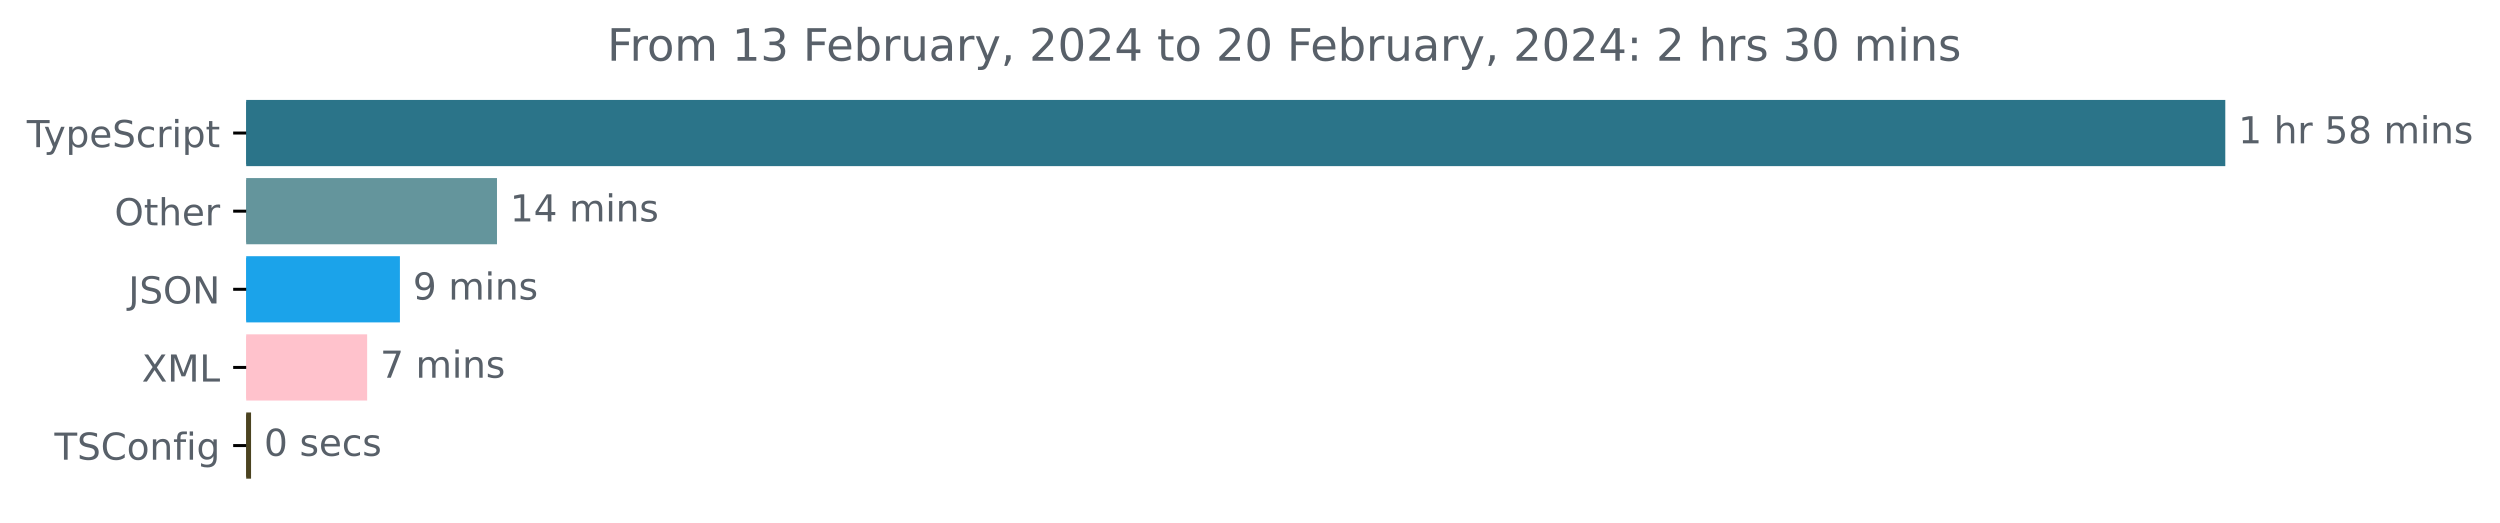
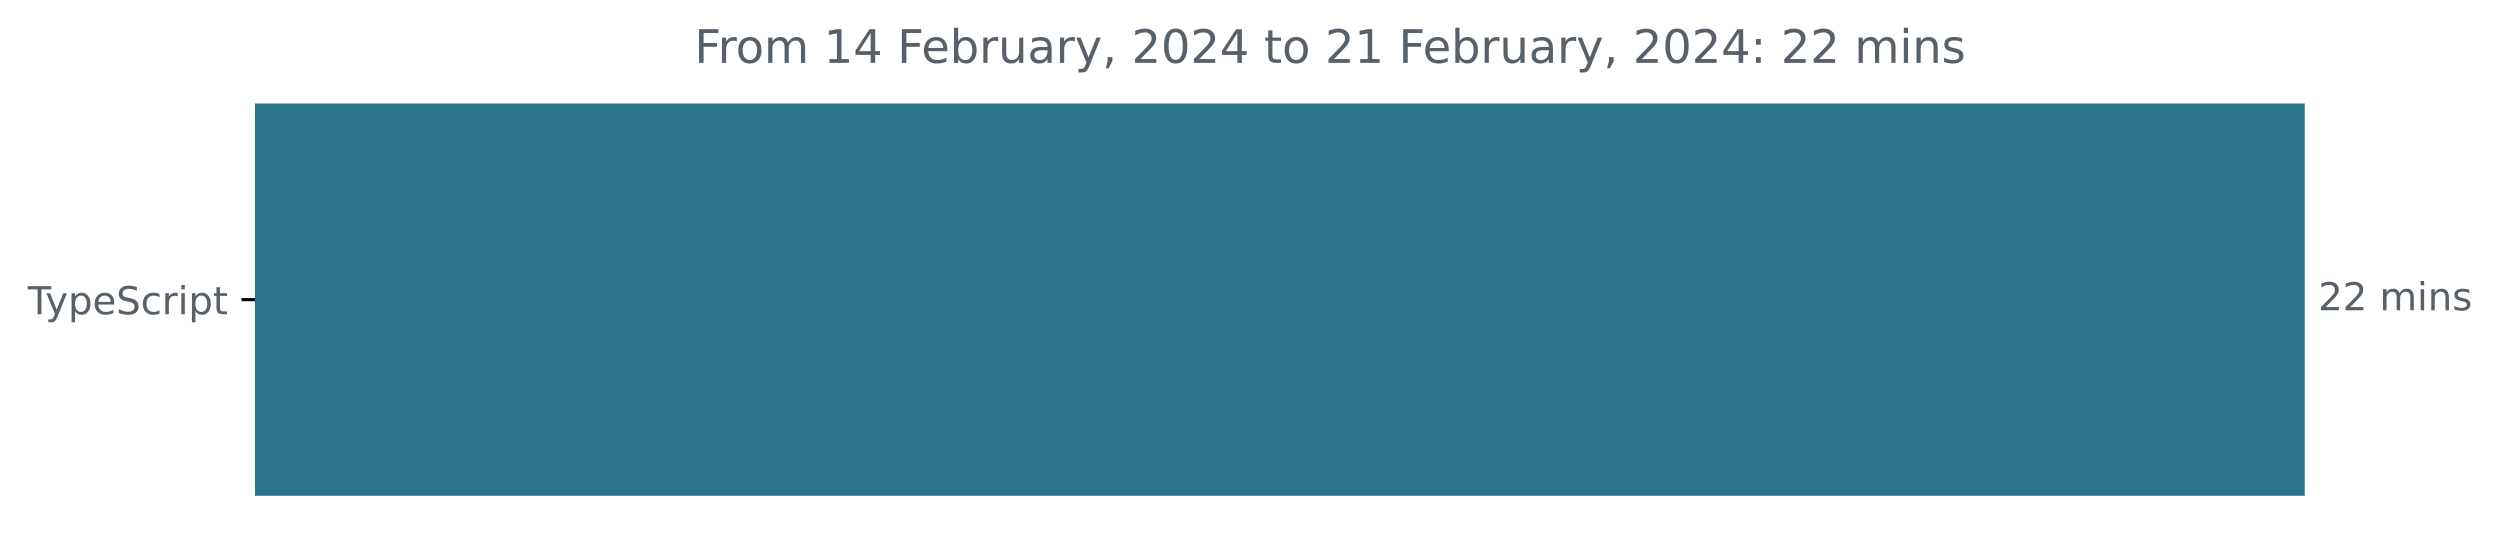
- <svg xmlns="http://www.w3.org/2000/svg" xmlns:xlink="http://www.w3.org/1999/xlink" width="671.935pt" height="140.398pt" viewBox="0 0 671.935 140.398" version="1.1">
+ <svg xmlns="http://www.w3.org/2000/svg" xmlns:xlink="http://www.w3.org/1999/xlink" width="648.768pt" height="140.398pt" viewBox="0 0 648.768 140.398" version="1.1">
  <defs>
    <style type="text/css">*{stroke-linejoin: round; stroke-linecap: butt}</style>
  </defs>
  <g id="figure_1">
    <g id="patch_1">
-       <path d="M -0 140.398  L 671.935 140.398  L 671.935 0  L -0 0  L -0 140.398  z " style="fill: none" />
+       <path d="M -0 140.398  L 648.768 140.398  L 648.768 0  L -0 0  L -0 140.398  z " style="fill: none" />
    </g>
    <g id="axes_1">
      <g id="patch_2">
-         <path d="M 66.17 27.358  L 597.599 27.358  L 597.599 44.158  L 66.17 44.158  z " clip-path="url(#p5c5fa17ee5)" style="fill: #2b7489; stroke: #2b7489; stroke-linejoin: miter" />
-       </g>
-       <g id="patch_3">
-         <path d="M 66.17 48.358  L 133.078 48.358  L 133.078 65.158  L 66.17 65.158  z " clip-path="url(#p5c5fa17ee5)" style="fill: #64959c; stroke: #64959c; stroke-linejoin: miter" />
-       </g>
-       <g id="patch_4">
-         <path d="M 66.17 69.358  L 106.987 69.358  L 106.987 86.158  L 66.17 86.158  z " clip-path="url(#p5c5fa17ee5)" style="fill: #1ba3ea; stroke: #1ba3ea; stroke-linejoin: miter" />
-       </g>
-       <g id="patch_5">
-         <path d="M 66.17 90.358  L 98.178 90.358  L 98.178 107.158  L 66.17 107.158  z " clip-path="url(#p5c5fa17ee5)" style="fill: #ffc2cc; stroke: #ffc2cc; stroke-linejoin: miter" />
-       </g>
-       <g id="patch_6">
-         <path d="M 66.17 111.358  L 66.977 111.358  L 66.977 128.158  L 66.17 128.158  z " clip-path="url(#p5c5fa17ee5)" style="fill: #4b4320; stroke: #4b4320; stroke-linejoin: miter" />
+         <path d="M 66.17 27.358  L 597.599 27.358  L 597.599 128.158  L 66.17 128.158  z " clip-path="url(#p4fa89f1448)" style="fill: #2b7489; stroke: #2b7489; stroke-linejoin: miter" />
      </g>
      <g id="matplotlib.axis_1" />
      <g id="matplotlib.axis_2">
        <g id="ytick_1">
          <g id="line2d_1">
            <defs>
-               <path id="md709694190" d="M 0 0  L -3.5 0  " style="stroke: #000000; stroke-width: 0.8" />
+               <path id="m20ffb37922" d="M 0 0  L -3.5 0  " style="stroke: #000000; stroke-width: 0.8" />
            </defs>
            <g>
-               <use xlink:href="#md709694190" x="66.17" y="35.758" style="stroke: #000000; stroke-width: 0.8" />
+               <use xlink:href="#m20ffb37922" x="66.17" y="77.758" style="stroke: #000000; stroke-width: 0.8" />
            </g>
          </g>
          <g id="text_1">
-             <g style="fill: #586069" transform="translate(7.2 39.55734)scale(0.1 -0.1)">
+             <g style="fill: #586069" transform="translate(7.2 81.55734)scale(0.1 -0.1)">
              <defs>
                <path id="DejaVuSans-54" d="M -19 4666  L 3928 4666  L 3928 4134  L 2272 4134  L 2272 0  L 1638 0  L 1638 4134  L -19 4134  L -19 4666  z " transform="scale(0.015625)" />
                <path id="DejaVuSans-79" d="M 2059 -325  Q 1816 -950 1584 -1140  Q 1353 -1331 966 -1331  L 506 -1331  L 506 -850  L 844 -850  Q 1081 -850 1212 -737  Q 1344 -625 1503 -206  L 1606 56  L 191 3500  L 800 3500  L 1894 763  L 2988 3500  L 3597 3500  L 2059 -325  z " transform="scale(0.015625)" />
                <path id="DejaVuSans-70" d="M 1159 525  L 1159 -1331  L 581 -1331  L 581 3500  L 1159 3500  L 1159 2969  Q 1341 3281 1617 3432  Q 1894 3584 2278 3584  Q 2916 3584 3314 3078  Q 3713 2572 3713 1747  Q 3713 922 3314 415  Q 2916 -91 2278 -91  Q 1894 -91 1617 61  Q 1341 213 1159 525  z M 3116 1747  Q 3116 2381 2855 2742  Q 2594 3103 2138 3103  Q 1681 3103 1420 2742  Q 1159 2381 1159 1747  Q 1159 1113 1420 752  Q 1681 391 2138 391  Q 2594 391 2855 752  Q 3116 1113 3116 1747  z " transform="scale(0.015625)" />
                <path id="DejaVuSans-65" d="M 3597 1894  L 3597 1613  L 953 1613  Q 991 1019 1311 708  Q 1631 397 2203 397  Q 2534 397 2845 478  Q 3156 559 3463 722  L 3463 178  Q 3153 47 2828 -22  Q 2503 -91 2169 -91  Q 1331 -91 842 396  Q 353 884 353 1716  Q 353 2575 817 3079  Q 1281 3584 2069 3584  Q 2775 3584 3186 3129  Q 3597 2675 3597 1894  z M 3022 2063  Q 3016 2534 2758 2815  Q 2500 3097 2075 3097  Q 1594 3097 1305 2825  Q 1016 2553 972 2059  L 3022 2063  z " transform="scale(0.015625)" />
                <path id="DejaVuSans-53" d="M 3425 4513  L 3425 3897  Q 3066 4069 2747 4153  Q 2428 4238 2131 4238  Q 1616 4238 1336 4038  Q 1056 3838 1056 3469  Q 1056 3159 1242 3001  Q 1428 2844 1947 2747  L 2328 2669  Q 3034 2534 3370 2195  Q 3706 1856 3706 1288  Q 3706 609 3251 259  Q 2797 -91 1919 -91  Q 1588 -91 1214 -16  Q 841 59 441 206  L 441 856  Q 825 641 1194 531  Q 1563 422 1919 422  Q 2459 422 2753 634  Q 3047 847 3047 1241  Q 3047 1584 2836 1778  Q 2625 1972 2144 2069  L 1759 2144  Q 1053 2284 737 2584  Q 422 2884 422 3419  Q 422 4038 858 4394  Q 1294 4750 2059 4750  Q 2388 4750 2728 4690  Q 3069 4631 3425 4513  z " transform="scale(0.015625)" />
                <path id="DejaVuSans-63" d="M 3122 3366  L 3122 2828  Q 2878 2963 2633 3030  Q 2388 3097 2138 3097  Q 1578 3097 1268 2742  Q 959 2388 959 1747  Q 959 1106 1268 751  Q 1578 397 2138 397  Q 2388 397 2633 464  Q 2878 531 3122 666  L 3122 134  Q 2881 22 2623 -34  Q 2366 -91 2075 -91  Q 1284 -91 818 406  Q 353 903 353 1747  Q 353 2603 823 3093  Q 1294 3584 2113 3584  Q 2378 3584 2631 3529  Q 2884 3475 3122 3366  z " transform="scale(0.015625)" />
                <path id="DejaVuSans-72" d="M 2631 2963  Q 2534 3019 2420 3045  Q 2306 3072 2169 3072  Q 1681 3072 1420 2755  Q 1159 2438 1159 1844  L 1159 0  L 581 0  L 581 3500  L 1159 3500  L 1159 2956  Q 1341 3275 1631 3429  Q 1922 3584 2338 3584  Q 2397 3584 2469 3576  Q 2541 3569 2628 3553  L 2631 2963  z " transform="scale(0.015625)" />
                <path id="DejaVuSans-69" d="M 603 3500  L 1178 3500  L 1178 0  L 603 0  L 603 3500  z M 603 4863  L 1178 4863  L 1178 4134  L 603 4134  L 603 4863  z " transform="scale(0.015625)" />
                <path id="DejaVuSans-74" d="M 1172 4494  L 1172 3500  L 2356 3500  L 2356 3053  L 1172 3053  L 1172 1153  Q 1172 725 1289 603  Q 1406 481 1766 481  L 2356 481  L 2356 0  L 1766 0  Q 1100 0 847 248  Q 594 497 594 1153  L 594 3053  L 172 3053  L 172 3500  L 594 3500  L 594 4494  L 1172 4494  z " transform="scale(0.015625)" />
              </defs>
              <use xlink:href="#DejaVuSans-54" />
              <use xlink:href="#DejaVuSans-79" x="45.459" />
              <use xlink:href="#DejaVuSans-70" x="104.639" />
              <use xlink:href="#DejaVuSans-65" x="168.115" />
              <use xlink:href="#DejaVuSans-53" x="229.639" />
              <use xlink:href="#DejaVuSans-63" x="293.115" />
              <use xlink:href="#DejaVuSans-72" x="348.096" />
              <use xlink:href="#DejaVuSans-69" x="389.209" />
              <use xlink:href="#DejaVuSans-70" x="416.992" />
              <use xlink:href="#DejaVuSans-74" x="480.469" />
            </g>
          </g>
        </g>
-         <g id="ytick_2">
-           <g id="line2d_2">
-             <g>
-               <use xlink:href="#md709694190" x="66.17" y="56.758" style="stroke: #000000; stroke-width: 0.8" />
-             </g>
-           </g>
-           <g id="text_2">
-             <g style="fill: #586069" transform="translate(30.77656 60.55734)scale(0.1 -0.1)">
-               <defs>
-                 <path id="DejaVuSans-4f" d="M 2522 4238  Q 1834 4238 1429 3725  Q 1025 3213 1025 2328  Q 1025 1447 1429 934  Q 1834 422 2522 422  Q 3209 422 3611 934  Q 4013 1447 4013 2328  Q 4013 3213 3611 3725  Q 3209 4238 2522 4238  z M 2522 4750  Q 3503 4750 4090 4092  Q 4678 3434 4678 2328  Q 4678 1225 4090 567  Q 3503 -91 2522 -91  Q 1538 -91 948 565  Q 359 1222 359 2328  Q 359 3434 948 4092  Q 1538 4750 2522 4750  z " transform="scale(0.015625)" />
-                 <path id="DejaVuSans-68" d="M 3513 2113  L 3513 0  L 2938 0  L 2938 2094  Q 2938 2591 2744 2837  Q 2550 3084 2163 3084  Q 1697 3084 1428 2787  Q 1159 2491 1159 1978  L 1159 0  L 581 0  L 581 4863  L 1159 4863  L 1159 2956  Q 1366 3272 1645 3428  Q 1925 3584 2291 3584  Q 2894 3584 3203 3211  Q 3513 2838 3513 2113  z " transform="scale(0.015625)" />
-               </defs>
-               <use xlink:href="#DejaVuSans-4f" />
-               <use xlink:href="#DejaVuSans-74" x="78.711" />
-               <use xlink:href="#DejaVuSans-68" x="117.92" />
-               <use xlink:href="#DejaVuSans-65" x="181.299" />
-               <use xlink:href="#DejaVuSans-72" x="242.822" />
-             </g>
-           </g>
-         </g>
-         <g id="ytick_3">
-           <g id="line2d_3">
-             <g>
-               <use xlink:href="#md709694190" x="66.17" y="77.758" style="stroke: #000000; stroke-width: 0.8" />
-             </g>
-           </g>
-           <g id="text_3">
-             <g style="fill: #586069" transform="translate(34.51875 81.55734)scale(0.1 -0.1)">
-               <defs>
-                 <path id="DejaVuSans-4a" d="M 628 4666  L 1259 4666  L 1259 325  Q 1259 -519 939 -900  Q 619 -1281 -91 -1281  L -331 -1281  L -331 -750  L -134 -750  Q 284 -750 456 -515  Q 628 -281 628 325  L 628 4666  z " transform="scale(0.015625)" />
-                 <path id="DejaVuSans-4e" d="M 628 4666  L 1478 4666  L 3547 763  L 3547 4666  L 4159 4666  L 4159 0  L 3309 0  L 1241 3903  L 1241 0  L 628 0  L 628 4666  z " transform="scale(0.015625)" />
-               </defs>
-               <use xlink:href="#DejaVuSans-4a" />
-               <use xlink:href="#DejaVuSans-53" x="29.492" />
-               <use xlink:href="#DejaVuSans-4f" x="92.969" />
-               <use xlink:href="#DejaVuSans-4e" x="171.68" />
-             </g>
-           </g>
-         </g>
-         <g id="ytick_4">
-           <g id="line2d_4">
-             <g>
-               <use xlink:href="#md709694190" x="66.17" y="98.758" style="stroke: #000000; stroke-width: 0.8" />
-             </g>
-           </g>
-           <g id="text_4">
-             <g style="fill: #586069" transform="translate(38.12031 102.5573)scale(0.1 -0.1)">
-               <defs>
-                 <path id="DejaVuSans-58" d="M 403 4666  L 1081 4666  L 2241 2931  L 3406 4666  L 4084 4666  L 2584 2425  L 4184 0  L 3506 0  L 2194 1984  L 872 0  L 191 0  L 1856 2491  L 403 4666  z " transform="scale(0.015625)" />
-                 <path id="DejaVuSans-4d" d="M 628 4666  L 1569 4666  L 2759 1491  L 3956 4666  L 4897 4666  L 4897 0  L 4281 0  L 4281 4097  L 3078 897  L 2444 897  L 1241 4097  L 1241 0  L 628 0  L 628 4666  z " transform="scale(0.015625)" />
-                 <path id="DejaVuSans-4c" d="M 628 4666  L 1259 4666  L 1259 531  L 3531 531  L 3531 0  L 628 0  L 628 4666  z " transform="scale(0.015625)" />
-               </defs>
-               <use xlink:href="#DejaVuSans-58" />
-               <use xlink:href="#DejaVuSans-4d" x="68.506" />
-               <use xlink:href="#DejaVuSans-4c" x="154.785" />
-             </g>
-           </g>
-         </g>
-         <g id="ytick_5">
-           <g id="line2d_5">
-             <g>
-               <use xlink:href="#md709694190" x="66.17" y="119.758" style="stroke: #000000; stroke-width: 0.8" />
-             </g>
-           </g>
-           <g id="text_5">
-             <g style="fill: #586069" transform="translate(14.62813 123.5573)scale(0.1 -0.1)">
-               <defs>
-                 <path id="DejaVuSans-43" d="M 4122 4306  L 4122 3641  Q 3803 3938 3442 4084  Q 3081 4231 2675 4231  Q 1875 4231 1450 3742  Q 1025 3253 1025 2328  Q 1025 1406 1450 917  Q 1875 428 2675 428  Q 3081 428 3442 575  Q 3803 722 4122 1019  L 4122 359  Q 3791 134 3420 21  Q 3050 -91 2638 -91  Q 1578 -91 968 557  Q 359 1206 359 2328  Q 359 3453 968 4101  Q 1578 4750 2638 4750  Q 3056 4750 3426 4639  Q 3797 4528 4122 4306  z " transform="scale(0.015625)" />
-                 <path id="DejaVuSans-6f" d="M 1959 3097  Q 1497 3097 1228 2736  Q 959 2375 959 1747  Q 959 1119 1226 758  Q 1494 397 1959 397  Q 2419 397 2687 759  Q 2956 1122 2956 1747  Q 2956 2369 2687 2733  Q 2419 3097 1959 3097  z M 1959 3584  Q 2709 3584 3137 3096  Q 3566 2609 3566 1747  Q 3566 888 3137 398  Q 2709 -91 1959 -91  Q 1206 -91 779 398  Q 353 888 353 1747  Q 353 2609 779 3096  Q 1206 3584 1959 3584  z " transform="scale(0.015625)" />
-                 <path id="DejaVuSans-6e" d="M 3513 2113  L 3513 0  L 2938 0  L 2938 2094  Q 2938 2591 2744 2837  Q 2550 3084 2163 3084  Q 1697 3084 1428 2787  Q 1159 2491 1159 1978  L 1159 0  L 581 0  L 581 3500  L 1159 3500  L 1159 2956  Q 1366 3272 1645 3428  Q 1925 3584 2291 3584  Q 2894 3584 3203 3211  Q 3513 2838 3513 2113  z " transform="scale(0.015625)" />
-                 <path id="DejaVuSans-66" d="M 2375 4863  L 2375 4384  L 1825 4384  Q 1516 4384 1395 4259  Q 1275 4134 1275 3809  L 1275 3500  L 2222 3500  L 2222 3053  L 1275 3053  L 1275 0  L 697 0  L 697 3053  L 147 3053  L 147 3500  L 697 3500  L 697 3744  Q 697 4328 969 4595  Q 1241 4863 1831 4863  L 2375 4863  z " transform="scale(0.015625)" />
-                 <path id="DejaVuSans-67" d="M 2906 1791  Q 2906 2416 2648 2759  Q 2391 3103 1925 3103  Q 1463 3103 1205 2759  Q 947 2416 947 1791  Q 947 1169 1205 825  Q 1463 481 1925 481  Q 2391 481 2648 825  Q 2906 1169 2906 1791  z M 3481 434  Q 3481 -459 3084 -895  Q 2688 -1331 1869 -1331  Q 1566 -1331 1297 -1286  Q 1028 -1241 775 -1147  L 775 -588  Q 1028 -725 1275 -790  Q 1522 -856 1778 -856  Q 2344 -856 2625 -561  Q 2906 -266 2906 331  L 2906 616  Q 2728 306 2450 153  Q 2172 0 1784 0  Q 1141 0 747 490  Q 353 981 353 1791  Q 353 2603 747 3093  Q 1141 3584 1784 3584  Q 2172 3584 2450 3431  Q 2728 3278 2906 2969  L 2906 3500  L 3481 3500  L 3481 434  z " transform="scale(0.015625)" />
-               </defs>
-               <use xlink:href="#DejaVuSans-54" />
-               <use xlink:href="#DejaVuSans-53" x="61.084" />
-               <use xlink:href="#DejaVuSans-43" x="124.561" />
-               <use xlink:href="#DejaVuSans-6f" x="194.385" />
-               <use xlink:href="#DejaVuSans-6e" x="255.566" />
-               <use xlink:href="#DejaVuSans-66" x="318.945" />
-               <use xlink:href="#DejaVuSans-69" x="354.15" />
-               <use xlink:href="#DejaVuSans-67" x="381.934" />
-             </g>
-           </g>
-         </g>
      </g>
-       <g id="text_6">
-         <g style="fill: #586069" transform="translate(601.5989 38.5175)scale(0.1 -0.1)">
+       <g id="text_2">
+         <g style="fill: #586069" transform="translate(601.5989 80.5175)scale(0.1 -0.1)">
          <defs>
-             <path id="DejaVuSans-31" d="M 794 531  L 1825 531  L 1825 4091  L 703 3866  L 703 4441  L 1819 4666  L 2450 4666  L 2450 531  L 3481 531  L 3481 0  L 794 0  L 794 531  z " transform="scale(0.015625)" />
+             <path id="DejaVuSans-32" d="M 1228 531  L 3431 531  L 3431 0  L 469 0  L 469 531  Q 828 903 1448 1529  Q 2069 2156 2228 2338  Q 2531 2678 2651 2914  Q 2772 3150 2772 3378  Q 2772 3750 2511 3984  Q 2250 4219 1831 4219  Q 1534 4219 1204 4116  Q 875 4013 500 3803  L 500 4441  Q 881 4594 1212 4672  Q 1544 4750 1819 4750  Q 2544 4750 2975 4387  Q 3406 4025 3406 3419  Q 3406 3131 3298 2873  Q 3191 2616 2906 2266  Q 2828 2175 2409 1742  Q 1991 1309 1228 531  z " transform="scale(0.015625)" />
            <path id="DejaVuSans-20" transform="scale(0.015625)" />
-             <path id="DejaVuSans-35" d="M 691 4666  L 3169 4666  L 3169 4134  L 1269 4134  L 1269 2991  Q 1406 3038 1543 3061  Q 1681 3084 1819 3084  Q 2600 3084 3056 2656  Q 3513 2228 3513 1497  Q 3513 744 3044 326  Q 2575 -91 1722 -91  Q 1428 -91 1123 -41  Q 819 9 494 109  L 494 744  Q 775 591 1075 516  Q 1375 441 1709 441  Q 2250 441 2565 725  Q 2881 1009 2881 1497  Q 2881 1984 2565 2268  Q 2250 2553 1709 2553  Q 1456 2553 1204 2497  Q 953 2441 691 2322  L 691 4666  z " transform="scale(0.015625)" />
-             <path id="DejaVuSans-38" d="M 2034 2216  Q 1584 2216 1326 1975  Q 1069 1734 1069 1313  Q 1069 891 1326 650  Q 1584 409 2034 409  Q 2484 409 2743 651  Q 3003 894 3003 1313  Q 3003 1734 2745 1975  Q 2488 2216 2034 2216  z M 1403 2484  Q 997 2584 770 2862  Q 544 3141 544 3541  Q 544 4100 942 4425  Q 1341 4750 2034 4750  Q 2731 4750 3128 4425  Q 3525 4100 3525 3541  Q 3525 3141 3298 2862  Q 3072 2584 2669 2484  Q 3125 2378 3379 2068  Q 3634 1759 3634 1313  Q 3634 634 3220 271  Q 2806 -91 2034 -91  Q 1263 -91 848 271  Q 434 634 434 1313  Q 434 1759 690 2068  Q 947 2378 1403 2484  z M 1172 3481  Q 1172 3119 1398 2916  Q 1625 2713 2034 2713  Q 2441 2713 2670 2916  Q 2900 3119 2900 3481  Q 2900 3844 2670 4047  Q 2441 4250 2034 4250  Q 1625 4250 1398 4047  Q 1172 3844 1172 3481  z " transform="scale(0.015625)" />
            <path id="DejaVuSans-6d" d="M 3328 2828  Q 3544 3216 3844 3400  Q 4144 3584 4550 3584  Q 5097 3584 5394 3201  Q 5691 2819 5691 2113  L 5691 0  L 5113 0  L 5113 2094  Q 5113 2597 4934 2840  Q 4756 3084 4391 3084  Q 3944 3084 3684 2787  Q 3425 2491 3425 1978  L 3425 0  L 2847 0  L 2847 2094  Q 2847 2600 2669 2842  Q 2491 3084 2119 3084  Q 1678 3084 1418 2786  Q 1159 2488 1159 1978  L 1159 0  L 581 0  L 581 3500  L 1159 3500  L 1159 2956  Q 1356 3278 1631 3431  Q 1906 3584 2284 3584  Q 2666 3584 2933 3390  Q 3200 3197 3328 2828  z " transform="scale(0.015625)" />
+             <path id="DejaVuSans-6e" d="M 3513 2113  L 3513 0  L 2938 0  L 2938 2094  Q 2938 2591 2744 2837  Q 2550 3084 2163 3084  Q 1697 3084 1428 2787  Q 1159 2491 1159 1978  L 1159 0  L 581 0  L 581 3500  L 1159 3500  L 1159 2956  Q 1366 3272 1645 3428  Q 1925 3584 2291 3584  Q 2894 3584 3203 3211  Q 3513 2838 3513 2113  z " transform="scale(0.015625)" />
            <path id="DejaVuSans-73" d="M 2834 3397  L 2834 2853  Q 2591 2978 2328 3040  Q 2066 3103 1784 3103  Q 1356 3103 1142 2972  Q 928 2841 928 2578  Q 928 2378 1081 2264  Q 1234 2150 1697 2047  L 1894 2003  Q 2506 1872 2764 1633  Q 3022 1394 3022 966  Q 3022 478 2636 193  Q 2250 -91 1575 -91  Q 1294 -91 989 -36  Q 684 19 347 128  L 347 722  Q 666 556 975 473  Q 1284 391 1588 391  Q 1994 391 2212 530  Q 2431 669 2431 922  Q 2431 1156 2273 1281  Q 2116 1406 1581 1522  L 1381 1569  Q 847 1681 609 1914  Q 372 2147 372 2553  Q 372 3047 722 3315  Q 1072 3584 1716 3584  Q 2034 3584 2315 3537  Q 2597 3491 2834 3397  z " transform="scale(0.015625)" />
          </defs>
-           <use xlink:href="#DejaVuSans-31" />
-           <use xlink:href="#DejaVuSans-20" x="63.623" />
-           <use xlink:href="#DejaVuSans-68" x="95.41" />
-           <use xlink:href="#DejaVuSans-72" x="158.789" />
-           <use xlink:href="#DejaVuSans-20" x="199.902" />
-           <use xlink:href="#DejaVuSans-35" x="231.689" />
-           <use xlink:href="#DejaVuSans-38" x="295.312" />
-           <use xlink:href="#DejaVuSans-20" x="358.936" />
-           <use xlink:href="#DejaVuSans-6d" x="390.723" />
-           <use xlink:href="#DejaVuSans-69" x="488.135" />
-           <use xlink:href="#DejaVuSans-6e" x="515.918" />
-           <use xlink:href="#DejaVuSans-73" x="579.297" />
-         </g>
-       </g>
-       <g id="text_7">
-         <g style="fill: #586069" transform="translate(137.078 59.5175)scale(0.1 -0.1)">
-           <defs>
-             <path id="DejaVuSans-34" d="M 2419 4116  L 825 1625  L 2419 1625  L 2419 4116  z M 2253 4666  L 3047 4666  L 3047 1625  L 3713 1625  L 3713 1100  L 3047 1100  L 3047 0  L 2419 0  L 2419 1100  L 313 1100  L 313 1709  L 2253 4666  z " transform="scale(0.015625)" />
-           </defs>
-           <use xlink:href="#DejaVuSans-31" />
-           <use xlink:href="#DejaVuSans-34" x="63.623" />
+           <use xlink:href="#DejaVuSans-32" />
+           <use xlink:href="#DejaVuSans-32" x="63.623" />
          <use xlink:href="#DejaVuSans-20" x="127.246" />
          <use xlink:href="#DejaVuSans-6d" x="159.033" />
          <use xlink:href="#DejaVuSans-69" x="256.445" />
          <use xlink:href="#DejaVuSans-6e" x="284.229" />
          <use xlink:href="#DejaVuSans-73" x="347.607" />
        </g>
      </g>
-       <g id="text_8">
-         <g style="fill: #586069" transform="translate(110.9874 80.5175)scale(0.1 -0.1)">
-           <defs>
-             <path id="DejaVuSans-39" d="M 703 97  L 703 672  Q 941 559 1184 500  Q 1428 441 1663 441  Q 2288 441 2617 861  Q 2947 1281 2994 2138  Q 2813 1869 2534 1725  Q 2256 1581 1919 1581  Q 1219 1581 811 2004  Q 403 2428 403 3163  Q 403 3881 828 4315  Q 1253 4750 1959 4750  Q 2769 4750 3195 4129  Q 3622 3509 3622 2328  Q 3622 1225 3098 567  Q 2575 -91 1691 -91  Q 1453 -91 1209 -44  Q 966 3 703 97  z M 1959 2075  Q 2384 2075 2632 2365  Q 2881 2656 2881 3163  Q 2881 3666 2632 3958  Q 2384 4250 1959 4250  Q 1534 4250 1286 3958  Q 1038 3666 1038 3163  Q 1038 2656 1286 2365  Q 1534 2075 1959 2075  z " transform="scale(0.015625)" />
-           </defs>
-           <use xlink:href="#DejaVuSans-39" />
-           <use xlink:href="#DejaVuSans-20" x="63.623" />
-           <use xlink:href="#DejaVuSans-6d" x="95.41" />
-           <use xlink:href="#DejaVuSans-69" x="192.822" />
-           <use xlink:href="#DejaVuSans-6e" x="220.605" />
-           <use xlink:href="#DejaVuSans-73" x="283.984" />
-         </g>
-       </g>
-       <g id="text_9">
-         <g style="fill: #586069" transform="translate(102.1784 101.5175)scale(0.1 -0.1)">
-           <defs>
-             <path id="DejaVuSans-37" d="M 525 4666  L 3525 4666  L 3525 4397  L 1831 0  L 1172 0  L 2766 4134  L 525 4134  L 525 4666  z " transform="scale(0.015625)" />
-           </defs>
-           <use xlink:href="#DejaVuSans-37" />
-           <use xlink:href="#DejaVuSans-20" x="63.623" />
-           <use xlink:href="#DejaVuSans-6d" x="95.41" />
-           <use xlink:href="#DejaVuSans-69" x="192.822" />
-           <use xlink:href="#DejaVuSans-6e" x="220.605" />
-           <use xlink:href="#DejaVuSans-73" x="283.984" />
-         </g>
-       </g>
-       <g id="text_10">
-         <g style="fill: #586069" transform="translate(70.97724 122.5175)scale(0.1 -0.1)">
-           <defs>
-             <path id="DejaVuSans-30" d="M 2034 4250  Q 1547 4250 1301 3770  Q 1056 3291 1056 2328  Q 1056 1369 1301 889  Q 1547 409 2034 409  Q 2525 409 2770 889  Q 3016 1369 3016 2328  Q 3016 3291 2770 3770  Q 2525 4250 2034 4250  z M 2034 4750  Q 2819 4750 3233 4129  Q 3647 3509 3647 2328  Q 3647 1150 3233 529  Q 2819 -91 2034 -91  Q 1250 -91 836 529  Q 422 1150 422 2328  Q 422 3509 836 4129  Q 1250 4750 2034 4750  z " transform="scale(0.015625)" />
-           </defs>
-           <use xlink:href="#DejaVuSans-30" />
-           <use xlink:href="#DejaVuSans-20" x="63.623" />
-           <use xlink:href="#DejaVuSans-73" x="95.41" />
-           <use xlink:href="#DejaVuSans-65" x="147.51" />
-           <use xlink:href="#DejaVuSans-63" x="209.033" />
-           <use xlink:href="#DejaVuSans-73" x="264.014" />
-         </g>
-       </g>
-       <g id="text_11">
-         <g style="fill: #586069" transform="translate(163.2053 16.31812)scale(0.12 -0.12)">
+       <g id="text_3">
+         <g style="fill: #586069" transform="translate(180.2312 16.31812)scale(0.12 -0.12)">
          <defs>
            <path id="DejaVuSans-46" d="M 628 4666  L 3309 4666  L 3309 4134  L 1259 4134  L 1259 2759  L 3109 2759  L 3109 2228  L 1259 2228  L 1259 0  L 628 0  L 628 4666  z " transform="scale(0.015625)" />
-             <path id="DejaVuSans-33" d="M 2597 2516  Q 3050 2419 3304 2112  Q 3559 1806 3559 1356  Q 3559 666 3084 287  Q 2609 -91 1734 -91  Q 1441 -91 1130 -33  Q 819 25 488 141  L 488 750  Q 750 597 1062 519  Q 1375 441 1716 441  Q 2309 441 2620 675  Q 2931 909 2931 1356  Q 2931 1769 2642 2001  Q 2353 2234 1838 2234  L 1294 2234  L 1294 2753  L 1863 2753  Q 2328 2753 2575 2939  Q 2822 3125 2822 3475  Q 2822 3834 2567 4026  Q 2313 4219 1838 4219  Q 1578 4219 1281 4162  Q 984 4106 628 3988  L 628 4550  Q 988 4650 1302 4700  Q 1616 4750 1894 4750  Q 2613 4750 3031 4423  Q 3450 4097 3450 3541  Q 3450 3153 3228 2886  Q 3006 2619 2597 2516  z " transform="scale(0.015625)" />
+             <path id="DejaVuSans-6f" d="M 1959 3097  Q 1497 3097 1228 2736  Q 959 2375 959 1747  Q 959 1119 1226 758  Q 1494 397 1959 397  Q 2419 397 2687 759  Q 2956 1122 2956 1747  Q 2956 2369 2687 2733  Q 2419 3097 1959 3097  z M 1959 3584  Q 2709 3584 3137 3096  Q 3566 2609 3566 1747  Q 3566 888 3137 398  Q 2709 -91 1959 -91  Q 1206 -91 779 398  Q 353 888 353 1747  Q 353 2609 779 3096  Q 1206 3584 1959 3584  z " transform="scale(0.015625)" />
+             <path id="DejaVuSans-31" d="M 794 531  L 1825 531  L 1825 4091  L 703 3866  L 703 4441  L 1819 4666  L 2450 4666  L 2450 531  L 3481 531  L 3481 0  L 794 0  L 794 531  z " transform="scale(0.015625)" />
+             <path id="DejaVuSans-34" d="M 2419 4116  L 825 1625  L 2419 1625  L 2419 4116  z M 2253 4666  L 3047 4666  L 3047 1625  L 3713 1625  L 3713 1100  L 3047 1100  L 3047 0  L 2419 0  L 2419 1100  L 313 1100  L 313 1709  L 2253 4666  z " transform="scale(0.015625)" />
            <path id="DejaVuSans-62" d="M 3116 1747  Q 3116 2381 2855 2742  Q 2594 3103 2138 3103  Q 1681 3103 1420 2742  Q 1159 2381 1159 1747  Q 1159 1113 1420 752  Q 1681 391 2138 391  Q 2594 391 2855 752  Q 3116 1113 3116 1747  z M 1159 2969  Q 1341 3281 1617 3432  Q 1894 3584 2278 3584  Q 2916 3584 3314 3078  Q 3713 2572 3713 1747  Q 3713 922 3314 415  Q 2916 -91 2278 -91  Q 1894 -91 1617 61  Q 1341 213 1159 525  L 1159 0  L 581 0  L 581 4863  L 1159 4863  L 1159 2969  z " transform="scale(0.015625)" />
            <path id="DejaVuSans-75" d="M 544 1381  L 544 3500  L 1119 3500  L 1119 1403  Q 1119 906 1312 657  Q 1506 409 1894 409  Q 2359 409 2629 706  Q 2900 1003 2900 1516  L 2900 3500  L 3475 3500  L 3475 0  L 2900 0  L 2900 538  Q 2691 219 2414 64  Q 2138 -91 1772 -91  Q 1169 -91 856 284  Q 544 659 544 1381  z M 1991 3584  L 1991 3584  z " transform="scale(0.015625)" />
            <path id="DejaVuSans-61" d="M 2194 1759  Q 1497 1759 1228 1600  Q 959 1441 959 1056  Q 959 750 1161 570  Q 1363 391 1709 391  Q 2188 391 2477 730  Q 2766 1069 2766 1631  L 2766 1759  L 2194 1759  z M 3341 1997  L 3341 0  L 2766 0  L 2766 531  Q 2569 213 2275 61  Q 1981 -91 1556 -91  Q 1019 -91 701 211  Q 384 513 384 1019  Q 384 1609 779 1909  Q 1175 2209 1959 2209  L 2766 2209  L 2766 2266  Q 2766 2663 2505 2880  Q 2244 3097 1772 3097  Q 1472 3097 1187 3025  Q 903 2953 641 2809  L 641 3341  Q 956 3463 1253 3523  Q 1550 3584 1831 3584  Q 2591 3584 2966 3190  Q 3341 2797 3341 1997  z " transform="scale(0.015625)" />
            <path id="DejaVuSans-2c" d="M 750 794  L 1409 794  L 1409 256  L 897 -744  L 494 -744  L 750 256  L 750 794  z " transform="scale(0.015625)" />
-             <path id="DejaVuSans-32" d="M 1228 531  L 3431 531  L 3431 0  L 469 0  L 469 531  Q 828 903 1448 1529  Q 2069 2156 2228 2338  Q 2531 2678 2651 2914  Q 2772 3150 2772 3378  Q 2772 3750 2511 3984  Q 2250 4219 1831 4219  Q 1534 4219 1204 4116  Q 875 4013 500 3803  L 500 4441  Q 881 4594 1212 4672  Q 1544 4750 1819 4750  Q 2544 4750 2975 4387  Q 3406 4025 3406 3419  Q 3406 3131 3298 2873  Q 3191 2616 2906 2266  Q 2828 2175 2409 1742  Q 1991 1309 1228 531  z " transform="scale(0.015625)" />
+             <path id="DejaVuSans-30" d="M 2034 4250  Q 1547 4250 1301 3770  Q 1056 3291 1056 2328  Q 1056 1369 1301 889  Q 1547 409 2034 409  Q 2525 409 2770 889  Q 3016 1369 3016 2328  Q 3016 3291 2770 3770  Q 2525 4250 2034 4250  z M 2034 4750  Q 2819 4750 3233 4129  Q 3647 3509 3647 2328  Q 3647 1150 3233 529  Q 2819 -91 2034 -91  Q 1250 -91 836 529  Q 422 1150 422 2328  Q 422 3509 836 4129  Q 1250 4750 2034 4750  z " transform="scale(0.015625)" />
            <path id="DejaVuSans-3a" d="M 750 794  L 1409 794  L 1409 0  L 750 0  L 750 794  z M 750 3309  L 1409 3309  L 1409 2516  L 750 2516  L 750 3309  z " transform="scale(0.015625)" />
          </defs>
          <use xlink:href="#DejaVuSans-46" />
          <use xlink:href="#DejaVuSans-72" x="50.27" />
          <use xlink:href="#DejaVuSans-6f" x="89.133" />
          <use xlink:href="#DejaVuSans-6d" x="150.314" />
          <use xlink:href="#DejaVuSans-20" x="247.727" />
          <use xlink:href="#DejaVuSans-31" x="279.514" />
-           <use xlink:href="#DejaVuSans-33" x="343.137" />
+           <use xlink:href="#DejaVuSans-34" x="343.137" />
          <use xlink:href="#DejaVuSans-20" x="406.76" />
          <use xlink:href="#DejaVuSans-46" x="438.547" />
          <use xlink:href="#DejaVuSans-65" x="490.566" />
          <use xlink:href="#DejaVuSans-62" x="552.09" />
          <use xlink:href="#DejaVuSans-72" x="615.566" />
          <use xlink:href="#DejaVuSans-75" x="656.68" />
          <use xlink:href="#DejaVuSans-61" x="720.059" />
          <use xlink:href="#DejaVuSans-72" x="781.338" />
          <use xlink:href="#DejaVuSans-79" x="822.451" />
          <use xlink:href="#DejaVuSans-2c" x="881.631" />
          <use xlink:href="#DejaVuSans-20" x="913.418" />
          <use xlink:href="#DejaVuSans-32" x="945.205" />
          <use xlink:href="#DejaVuSans-30" x="1008.828" />
          <use xlink:href="#DejaVuSans-32" x="1072.451" />
          <use xlink:href="#DejaVuSans-34" x="1136.074" />
          <use xlink:href="#DejaVuSans-20" x="1199.697" />
          <use xlink:href="#DejaVuSans-74" x="1231.484" />
          <use xlink:href="#DejaVuSans-6f" x="1270.693" />
          <use xlink:href="#DejaVuSans-20" x="1331.875" />
          <use xlink:href="#DejaVuSans-32" x="1363.662" />
-           <use xlink:href="#DejaVuSans-30" x="1427.285" />
+           <use xlink:href="#DejaVuSans-31" x="1427.285" />
          <use xlink:href="#DejaVuSans-20" x="1490.908" />
          <use xlink:href="#DejaVuSans-46" x="1522.695" />
          <use xlink:href="#DejaVuSans-65" x="1574.715" />
          <use xlink:href="#DejaVuSans-62" x="1636.238" />
          <use xlink:href="#DejaVuSans-72" x="1699.715" />
          <use xlink:href="#DejaVuSans-75" x="1740.828" />
          <use xlink:href="#DejaVuSans-61" x="1804.207" />
          <use xlink:href="#DejaVuSans-72" x="1865.486" />
          <use xlink:href="#DejaVuSans-79" x="1906.6" />
          <use xlink:href="#DejaVuSans-2c" x="1965.779" />
          <use xlink:href="#DejaVuSans-20" x="1997.566" />
          <use xlink:href="#DejaVuSans-32" x="2029.354" />
          <use xlink:href="#DejaVuSans-30" x="2092.977" />
          <use xlink:href="#DejaVuSans-32" x="2156.6" />
          <use xlink:href="#DejaVuSans-34" x="2220.223" />
          <use xlink:href="#DejaVuSans-3a" x="2283.846" />
          <use xlink:href="#DejaVuSans-20" x="2317.537" />
          <use xlink:href="#DejaVuSans-32" x="2349.324" />
-           <use xlink:href="#DejaVuSans-20" x="2412.947" />
-           <use xlink:href="#DejaVuSans-68" x="2444.734" />
-           <use xlink:href="#DejaVuSans-72" x="2508.113" />
-           <use xlink:href="#DejaVuSans-73" x="2549.227" />
-           <use xlink:href="#DejaVuSans-20" x="2601.326" />
-           <use xlink:href="#DejaVuSans-33" x="2633.113" />
-           <use xlink:href="#DejaVuSans-30" x="2696.736" />
-           <use xlink:href="#DejaVuSans-20" x="2760.359" />
-           <use xlink:href="#DejaVuSans-6d" x="2792.146" />
-           <use xlink:href="#DejaVuSans-69" x="2889.559" />
-           <use xlink:href="#DejaVuSans-6e" x="2917.342" />
-           <use xlink:href="#DejaVuSans-73" x="2980.721" />
+           <use xlink:href="#DejaVuSans-32" x="2412.947" />
+           <use xlink:href="#DejaVuSans-20" x="2476.57" />
+           <use xlink:href="#DejaVuSans-6d" x="2508.357" />
+           <use xlink:href="#DejaVuSans-69" x="2605.77" />
+           <use xlink:href="#DejaVuSans-6e" x="2633.553" />
+           <use xlink:href="#DejaVuSans-73" x="2696.932" />
        </g>
      </g>
    </g>
  </g>
  <defs>
-     <clipPath id="p5c5fa17ee5">
+     <clipPath id="p4fa89f1448">
      <rect x="66.17" y="22.318" width="558" height="110.88" />
    </clipPath>
  </defs>
</svg>
